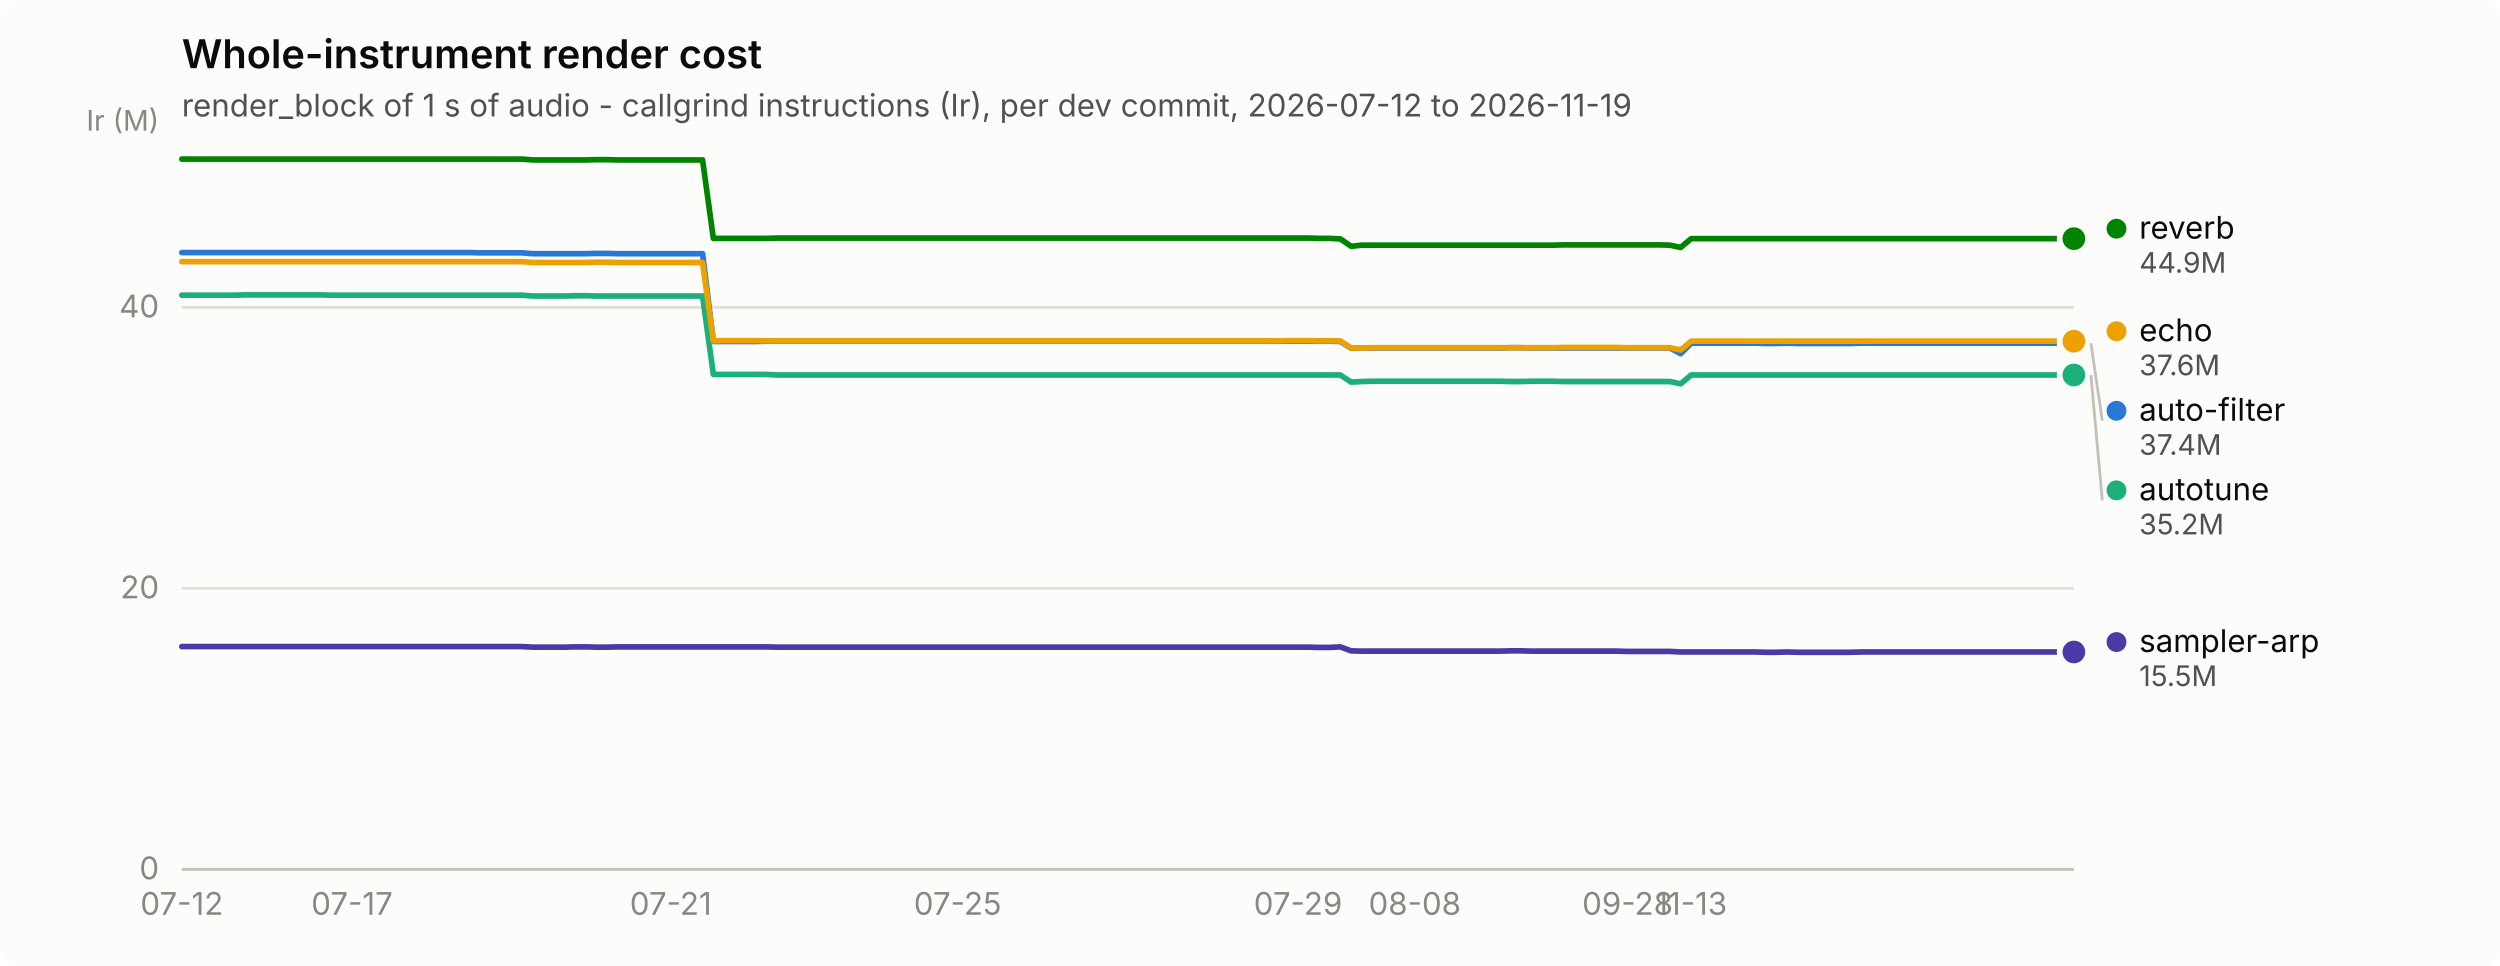
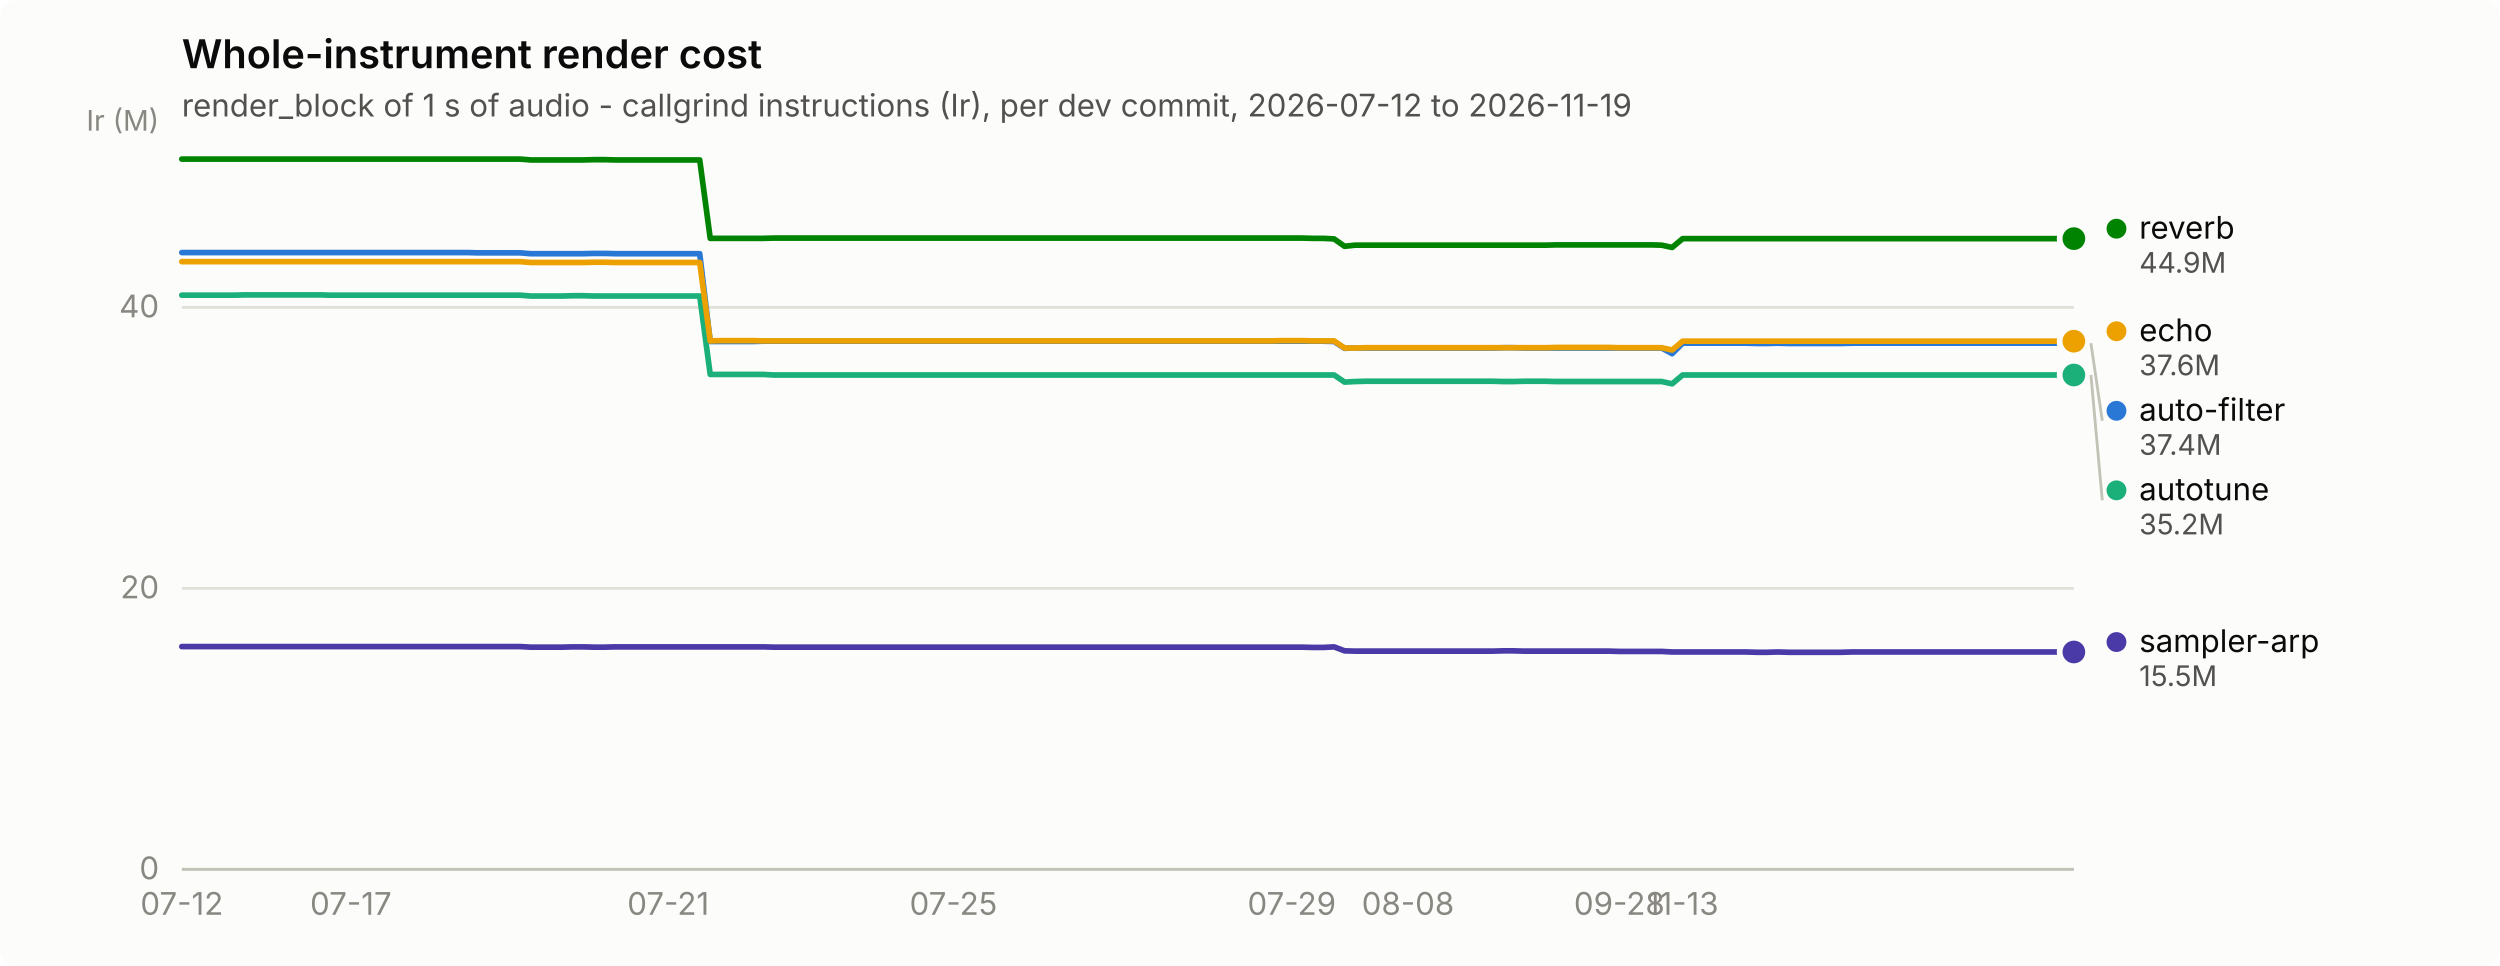
<svg xmlns="http://www.w3.org/2000/svg" width="880" height="340" viewBox="0 0 880 340" role="img" aria-label="Whole-instrument render cost">
  <rect width="880" height="340" rx="6" fill="#fcfcfb" />
  <text x="64" y="24" font-family="system-ui, -apple-system, &quot;Segoe UI&quot;, sans-serif" font-size="14" font-weight="600" fill="#0b0b0b">Whole-instrument render cost</text>
  <text x="64" y="41" font-family="system-ui, -apple-system, &quot;Segoe UI&quot;, sans-serif" font-size="11" fill="#52514e">render_block of 1 s of audio - callgrind instructions (Ir), per dev commit, 2026-07-12 to 2026-11-19</text>
  <line x1="64" y1="306.0" x2="730" y2="306.0" stroke="#e1e0d9" stroke-width="1" />
  <text x="56" y="309.5" text-anchor="end" font-family="system-ui, -apple-system, &quot;Segoe UI&quot;, sans-serif" font-size="11" style="font-variant-numeric: tabular-nums" fill="#898781">0</text>
  <line x1="64" y1="207.1" x2="730" y2="207.1" stroke="#e1e0d9" stroke-width="1" />
  <text x="56" y="210.6" text-anchor="end" font-family="system-ui, -apple-system, &quot;Segoe UI&quot;, sans-serif" font-size="11" style="font-variant-numeric: tabular-nums" fill="#898781">20</text>
  <line x1="64" y1="108.2" x2="730" y2="108.2" stroke="#e1e0d9" stroke-width="1" />
  <text x="56" y="111.7" text-anchor="end" font-family="system-ui, -apple-system, &quot;Segoe UI&quot;, sans-serif" font-size="11" style="font-variant-numeric: tabular-nums" fill="#898781">40</text>
  <text x="56" y="46" text-anchor="end" font-family="system-ui, -apple-system, &quot;Segoe UI&quot;, sans-serif" font-size="10" fill="#898781">Ir (M)</text>
  <line x1="64" y1="306" x2="730" y2="306" stroke="#c3c2b7" stroke-width="1" />
  <text x="64.0" y="322" text-anchor="middle" font-family="system-ui, -apple-system, &quot;Segoe UI&quot;, sans-serif" font-size="11" style="font-variant-numeric: tabular-nums" fill="#898781">07-12</text>
-   <text x="123.9" y="322" text-anchor="middle" font-family="system-ui, -apple-system, &quot;Segoe UI&quot;, sans-serif" font-size="11" style="font-variant-numeric: tabular-nums" fill="#898781">07-17</text>
-   <text x="236.1" y="322" text-anchor="middle" font-family="system-ui, -apple-system, &quot;Segoe UI&quot;, sans-serif" font-size="11" style="font-variant-numeric: tabular-nums" fill="#898781">07-21</text>
-   <text x="337.1" y="322" text-anchor="middle" font-family="system-ui, -apple-system, &quot;Segoe UI&quot;, sans-serif" font-size="11" style="font-variant-numeric: tabular-nums" fill="#898781">07-25</text>
-   <text x="456.9" y="322" text-anchor="middle" font-family="system-ui, -apple-system, &quot;Segoe UI&quot;, sans-serif" font-size="11" style="font-variant-numeric: tabular-nums" fill="#898781">07-29</text>
-   <text x="498.0" y="322" text-anchor="middle" font-family="system-ui, -apple-system, &quot;Segoe UI&quot;, sans-serif" font-size="11" style="font-variant-numeric: tabular-nums" fill="#898781">08-08</text>
-   <text x="572.9" y="322" text-anchor="middle" font-family="system-ui, -apple-system, &quot;Segoe UI&quot;, sans-serif" font-size="11" style="font-variant-numeric: tabular-nums" fill="#898781">09-28</text>
-   <text x="595.3" y="322" text-anchor="middle" font-family="system-ui, -apple-system, &quot;Segoe UI&quot;, sans-serif" font-size="11" style="font-variant-numeric: tabular-nums" fill="#898781">11-13</text>
-   <path d="M64.0,88.9 L67.7,88.9 L71.5,88.9 L75.2,88.9 L79.0,88.9 L82.7,88.9 L86.4,88.9 L90.2,88.9 L93.9,88.9 L97.7,88.9 L101.4,88.9 L105.2,88.9 L108.9,88.9 L112.6,88.9 L116.4,88.9 L120.1,88.9 L123.9,88.9 L127.6,88.9 L131.3,88.9 L135.1,88.9 L138.8,88.9 L142.6,88.9 L146.3,88.9 L150.1,88.9 L153.8,88.9 L157.5,88.9 L161.3,88.9 L165.0,88.9 L168.8,89.0 L172.5,89.0 L176.2,89.0 L180.0,89.0 L183.7,89.0 L187.5,89.3 L191.2,89.3 L195.0,89.3 L198.7,89.3 L202.4,89.3 L206.2,89.3 L209.9,89.2 L213.7,89.2 L217.4,89.3 L221.1,89.3 L224.9,89.3 L228.6,89.3 L232.4,89.3 L236.1,89.3 L239.9,89.3 L243.6,89.3 L247.3,89.3 L251.1,120.2 L254.8,120.2 L258.6,120.2 L262.3,120.2 L266.0,120.2 L269.8,120.1 L273.5,120.1 L277.3,120.1 L281.0,120.1 L284.8,120.1 L288.5,120.1 L292.2,120.1 L296.0,120.1 L299.7,120.1 L303.5,120.1 L307.2,120.1 L310.9,120.1 L314.7,120.1 L318.4,120.1 L322.2,120.1 L325.9,120.1 L329.7,120.1 L333.4,120.1 L337.1,120.1 L340.9,120.1 L344.6,120.1 L348.4,120.1 L352.1,120.1 L355.8,120.1 L359.6,120.1 L363.3,120.1 L367.1,120.1 L370.8,120.1 L374.6,120.1 L378.3,120.1 L382.0,120.1 L385.8,120.1 L389.5,120.1 L393.3,120.1 L397.0,120.1 L400.7,120.1 L404.5,120.1 L408.2,120.1 L412.0,120.1 L415.7,120.1 L419.4,120.1 L423.2,120.1 L426.9,120.1 L430.7,120.1 L434.4,120.1 L438.2,120.1 L441.9,120.1 L445.6,120.1 L449.4,120.1 L453.1,120.1 L456.9,120.1 L460.6,120.1 L464.3,120.1 L468.1,120.1 L471.8,120.2 L475.6,122.6 L479.3,122.5 L483.1,122.5 L486.8,122.5 L490.5,122.5 L494.3,122.5 L498.0,122.5 L501.8,122.5 L505.5,122.5 L509.2,122.5 L513.0,122.5 L516.7,122.5 L520.5,122.5 L524.2,122.5 L528.0,122.5 L531.7,122.4 L535.4,122.4 L539.2,122.5 L542.9,122.5 L546.7,122.5 L550.4,122.5 L554.1,122.5 L557.9,122.5 L561.6,122.5 L565.4,122.5 L569.1,122.5 L572.9,122.5 L576.6,122.5 L580.3,122.5 L584.1,122.5 L587.8,122.5 L591.6,124.5 L595.3,120.8 L599.0,120.8 L602.8,120.8 L606.5,120.8 L610.3,120.8 L614.0,120.8 L617.8,120.8 L621.5,120.9 L625.2,120.9 L629.0,120.8 L632.7,120.9 L636.5,120.9 L640.2,120.9 L643.9,120.9 L647.7,120.9 L651.4,120.9 L655.2,120.8 L658.9,120.8 L662.7,120.8 L666.4,120.8 L670.1,120.8 L673.9,120.8 L677.6,120.8 L681.4,120.8 L685.1,120.8 L688.8,120.8 L692.6,120.8 L696.3,120.8 L700.1,120.8 L703.8,120.8 L707.6,120.8 L711.3,120.8 L715.0,120.8 L718.8,120.8 L722.5,120.8 L726.3,120.8 L730.0,120.8" fill="none" stroke="#2a78d6" stroke-width="2" stroke-linejoin="round" stroke-linecap="round" />
+   <text x="123.5" y="322" text-anchor="middle" font-family="system-ui, -apple-system, &quot;Segoe UI&quot;, sans-serif" font-size="11" style="font-variant-numeric: tabular-nums" fill="#898781">07-17</text>
+   <text x="235.2" y="322" text-anchor="middle" font-family="system-ui, -apple-system, &quot;Segoe UI&quot;, sans-serif" font-size="11" style="font-variant-numeric: tabular-nums" fill="#898781">07-21</text>
+   <text x="335.6" y="322" text-anchor="middle" font-family="system-ui, -apple-system, &quot;Segoe UI&quot;, sans-serif" font-size="11" style="font-variant-numeric: tabular-nums" fill="#898781">07-25</text>
+   <text x="454.7" y="322" text-anchor="middle" font-family="system-ui, -apple-system, &quot;Segoe UI&quot;, sans-serif" font-size="11" style="font-variant-numeric: tabular-nums" fill="#898781">07-29</text>
+   <text x="495.6" y="322" text-anchor="middle" font-family="system-ui, -apple-system, &quot;Segoe UI&quot;, sans-serif" font-size="11" style="font-variant-numeric: tabular-nums" fill="#898781">08-08</text>
+   <text x="570.0" y="322" text-anchor="middle" font-family="system-ui, -apple-system, &quot;Segoe UI&quot;, sans-serif" font-size="11" style="font-variant-numeric: tabular-nums" fill="#898781">09-28</text>
+   <text x="592.3" y="322" text-anchor="middle" font-family="system-ui, -apple-system, &quot;Segoe UI&quot;, sans-serif" font-size="11" style="font-variant-numeric: tabular-nums" fill="#898781">11-13</text>
+   <path d="M64.0,88.9 L67.7,88.9 L71.4,88.9 L75.2,88.9 L78.9,88.9 L82.6,88.9 L86.3,88.9 L90.0,88.9 L93.8,88.9 L97.5,88.9 L101.2,88.9 L104.9,88.9 L108.6,88.9 L112.4,88.9 L116.1,88.9 L119.8,88.9 L123.5,88.9 L127.3,88.9 L131.0,88.9 L134.7,88.9 L138.4,88.9 L142.1,88.9 L145.9,88.9 L149.6,88.9 L153.3,88.9 L157.0,88.9 L160.7,88.9 L164.5,88.9 L168.2,89.0 L171.9,89.0 L175.6,89.0 L179.3,89.0 L183.1,89.0 L186.8,89.3 L190.5,89.3 L194.2,89.3 L197.9,89.3 L201.7,89.3 L205.4,89.3 L209.1,89.2 L212.8,89.2 L216.5,89.3 L220.3,89.3 L224.0,89.3 L227.7,89.3 L231.4,89.3 L235.2,89.3 L238.9,89.3 L242.6,89.3 L246.3,89.3 L250.0,120.2 L253.8,120.2 L257.5,120.2 L261.2,120.2 L264.9,120.2 L268.6,120.1 L272.4,120.1 L276.1,120.1 L279.8,120.1 L283.5,120.1 L287.2,120.1 L291.0,120.1 L294.7,120.1 L298.4,120.1 L302.1,120.1 L305.8,120.1 L309.6,120.1 L313.3,120.1 L317.0,120.1 L320.7,120.1 L324.4,120.1 L328.2,120.1 L331.9,120.1 L335.6,120.1 L339.3,120.1 L343.1,120.1 L346.8,120.1 L350.5,120.1 L354.2,120.1 L357.9,120.1 L361.7,120.1 L365.4,120.1 L369.1,120.1 L372.8,120.1 L376.5,120.1 L380.3,120.1 L384.0,120.1 L387.7,120.1 L391.4,120.1 L395.1,120.1 L398.9,120.1 L402.6,120.1 L406.3,120.1 L410.0,120.1 L413.7,120.1 L417.5,120.1 L421.2,120.1 L424.9,120.1 L428.6,120.1 L432.3,120.1 L436.1,120.1 L439.8,120.1 L443.5,120.1 L447.2,120.1 L450.9,120.1 L454.7,120.1 L458.4,120.1 L462.1,120.1 L465.8,120.1 L469.6,120.2 L473.3,122.6 L477.0,122.5 L480.7,122.5 L484.4,122.5 L488.2,122.5 L491.9,122.5 L495.6,122.5 L499.3,122.5 L503.0,122.5 L506.8,122.5 L510.5,122.5 L514.2,122.5 L517.9,122.5 L521.6,122.5 L525.4,122.5 L529.1,122.4 L532.8,122.4 L536.5,122.5 L540.2,122.5 L544.0,122.5 L547.7,122.5 L551.4,122.5 L555.1,122.5 L558.8,122.5 L562.6,122.5 L566.3,122.5 L570.0,122.5 L573.7,122.5 L577.5,122.5 L581.2,122.5 L584.9,122.5 L588.6,124.5 L592.3,120.8 L596.1,120.8 L599.8,120.8 L603.5,120.8 L607.2,120.8 L610.9,120.8 L614.7,120.8 L618.4,120.9 L622.1,120.9 L625.8,120.8 L629.5,120.9 L633.3,120.9 L637.0,120.9 L640.7,120.9 L644.4,120.9 L648.1,120.9 L651.9,120.8 L655.6,120.8 L659.3,120.8 L663.0,120.8 L666.7,120.8 L670.5,120.8 L674.2,120.8 L677.9,120.8 L681.6,120.8 L685.4,120.8 L689.1,120.8 L692.8,120.8 L696.5,120.8 L700.2,120.8 L704.0,120.8 L707.7,120.8 L711.4,120.8 L715.1,120.8 L718.8,120.8 L722.6,120.8 L726.3,120.8 L730.0,120.8" fill="none" stroke="#2a78d6" stroke-width="2" stroke-linejoin="round" stroke-linecap="round" />
  <circle cx="730.0" cy="120.8" r="6" fill="#fcfcfb" />
  <circle cx="730.0" cy="120.8" r="4" fill="#2a78d6" />
-   <path d="M64.0,103.9 L67.7,103.9 L71.5,103.9 L75.2,103.9 L79.0,103.9 L82.7,103.9 L86.4,103.8 L90.2,103.8 L93.9,103.8 L97.7,103.8 L101.4,103.8 L105.2,103.8 L108.9,103.8 L112.6,103.8 L116.4,103.9 L120.1,103.9 L123.9,103.9 L127.6,103.9 L131.3,103.9 L135.1,103.9 L138.8,103.9 L142.6,103.9 L146.3,103.9 L150.1,103.9 L153.8,103.9 L157.5,103.9 L161.3,103.9 L165.0,103.9 L168.8,103.9 L172.5,103.9 L176.2,103.9 L180.0,103.9 L183.7,103.9 L187.5,104.2 L191.2,104.2 L195.0,104.2 L198.7,104.2 L202.4,104.1 L206.2,104.1 L209.9,104.2 L213.7,104.2 L217.4,104.2 L221.1,104.2 L224.9,104.2 L228.6,104.2 L232.4,104.2 L236.1,104.2 L239.9,104.2 L243.6,104.2 L247.3,104.2 L251.1,131.8 L254.8,131.8 L258.6,131.8 L262.3,131.8 L266.0,131.8 L269.8,131.8 L273.5,132.0 L277.3,132.0 L281.0,132.0 L284.8,132.0 L288.5,132.0 L292.2,132.0 L296.0,132.0 L299.7,132.0 L303.5,132.0 L307.2,132.0 L310.9,132.0 L314.7,132.0 L318.4,132.0 L322.2,132.0 L325.9,132.0 L329.7,132.0 L333.4,132.0 L337.1,132.0 L340.9,132.0 L344.6,132.0 L348.4,132.0 L352.1,132.0 L355.8,132.0 L359.6,132.0 L363.3,132.0 L367.1,132.0 L370.8,132.0 L374.6,132.0 L378.3,132.0 L382.0,132.0 L385.8,132.0 L389.5,132.0 L393.3,132.0 L397.0,132.0 L400.7,132.0 L404.5,132.0 L408.2,132.0 L412.0,132.0 L415.7,132.0 L419.4,132.0 L423.2,132.0 L426.9,132.0 L430.7,132.0 L434.4,132.0 L438.2,132.0 L441.9,132.0 L445.6,132.0 L449.4,132.0 L453.1,132.0 L456.9,132.0 L460.6,132.0 L464.3,132.0 L468.1,132.0 L471.8,132.0 L475.6,134.5 L479.3,134.3 L483.1,134.2 L486.8,134.2 L490.5,134.2 L494.3,134.2 L498.0,134.2 L501.8,134.2 L505.5,134.2 L509.2,134.2 L513.0,134.2 L516.7,134.2 L520.5,134.2 L524.2,134.2 L528.0,134.2 L531.7,134.3 L535.4,134.3 L539.2,134.2 L542.9,134.2 L546.7,134.2 L550.4,134.3 L554.1,134.3 L557.9,134.3 L561.6,134.3 L565.4,134.3 L569.1,134.3 L572.9,134.3 L576.6,134.3 L580.3,134.3 L584.1,134.3 L587.8,134.3 L591.6,135.1 L595.3,132.0 L599.0,132.0 L602.8,132.0 L606.5,132.0 L610.3,132.0 L614.0,132.0 L617.8,132.0 L621.5,132.0 L625.2,132.0 L629.0,132.0 L632.7,132.0 L636.5,132.0 L640.2,132.0 L643.9,132.0 L647.7,132.0 L651.4,132.0 L655.2,132.0 L658.9,132.0 L662.7,132.0 L666.4,132.0 L670.1,132.0 L673.9,132.0 L677.6,132.0 L681.4,132.0 L685.1,132.0 L688.8,132.0 L692.6,132.0 L696.3,132.0 L700.1,132.0 L703.8,132.0 L707.6,132.0 L711.3,132.0 L715.0,132.0 L718.8,132.0 L722.5,132.0 L726.3,132.0 L730.0,132.0" fill="none" stroke="#1baf7a" stroke-width="2" stroke-linejoin="round" stroke-linecap="round" />
+   <path d="M64.0,103.9 L67.7,103.9 L71.4,103.9 L75.2,103.9 L78.9,103.9 L82.6,103.9 L86.3,103.8 L90.0,103.8 L93.8,103.8 L97.5,103.8 L101.2,103.8 L104.9,103.8 L108.6,103.8 L112.4,103.8 L116.1,103.9 L119.8,103.9 L123.5,103.9 L127.3,103.9 L131.0,103.9 L134.7,103.9 L138.4,103.9 L142.1,103.9 L145.9,103.9 L149.6,103.9 L153.3,103.9 L157.0,103.9 L160.7,103.9 L164.5,103.9 L168.2,103.9 L171.9,103.9 L175.6,103.9 L179.3,103.9 L183.1,103.9 L186.8,104.2 L190.5,104.2 L194.2,104.2 L197.9,104.2 L201.7,104.1 L205.4,104.1 L209.1,104.2 L212.8,104.2 L216.5,104.2 L220.3,104.2 L224.0,104.2 L227.7,104.2 L231.4,104.2 L235.2,104.2 L238.9,104.2 L242.6,104.2 L246.3,104.2 L250.0,131.8 L253.8,131.8 L257.5,131.8 L261.2,131.8 L264.9,131.8 L268.6,131.8 L272.4,132.0 L276.1,132.0 L279.8,132.0 L283.5,132.0 L287.2,132.0 L291.0,132.0 L294.7,132.0 L298.4,132.0 L302.1,132.0 L305.8,132.0 L309.6,132.0 L313.3,132.0 L317.0,132.0 L320.7,132.0 L324.4,132.0 L328.2,132.0 L331.9,132.0 L335.6,132.0 L339.3,132.0 L343.1,132.0 L346.8,132.0 L350.5,132.0 L354.2,132.0 L357.9,132.0 L361.7,132.0 L365.4,132.0 L369.1,132.0 L372.8,132.0 L376.5,132.0 L380.3,132.0 L384.0,132.0 L387.7,132.0 L391.4,132.0 L395.1,132.0 L398.9,132.0 L402.6,132.0 L406.3,132.0 L410.0,132.0 L413.7,132.0 L417.5,132.0 L421.2,132.0 L424.9,132.0 L428.6,132.0 L432.3,132.0 L436.1,132.0 L439.8,132.0 L443.5,132.0 L447.2,132.0 L450.9,132.0 L454.7,132.0 L458.4,132.0 L462.1,132.0 L465.8,132.0 L469.6,132.0 L473.3,134.5 L477.0,134.3 L480.7,134.2 L484.4,134.2 L488.2,134.2 L491.9,134.2 L495.6,134.2 L499.3,134.2 L503.0,134.2 L506.8,134.2 L510.5,134.2 L514.2,134.2 L517.9,134.2 L521.6,134.2 L525.4,134.2 L529.1,134.3 L532.8,134.3 L536.5,134.2 L540.2,134.2 L544.0,134.2 L547.7,134.3 L551.4,134.3 L555.1,134.3 L558.8,134.3 L562.6,134.3 L566.3,134.3 L570.0,134.3 L573.7,134.3 L577.5,134.3 L581.2,134.3 L584.9,134.3 L588.6,135.1 L592.3,132.0 L596.1,132.0 L599.8,132.0 L603.5,132.0 L607.2,132.0 L610.9,132.0 L614.7,132.0 L618.4,132.0 L622.1,132.0 L625.8,132.0 L629.5,132.0 L633.3,132.0 L637.0,132.0 L640.7,132.0 L644.4,132.0 L648.1,132.0 L651.9,132.0 L655.6,132.0 L659.3,132.0 L663.0,132.0 L666.7,132.0 L670.5,132.0 L674.2,132.0 L677.9,132.0 L681.6,132.0 L685.4,132.0 L689.1,132.0 L692.8,132.0 L696.5,132.0 L700.2,132.0 L704.0,132.0 L707.7,132.0 L711.4,132.0 L715.1,132.0 L718.8,132.0 L722.6,132.0 L726.3,132.0 L730.0,132.0" fill="none" stroke="#1baf7a" stroke-width="2" stroke-linejoin="round" stroke-linecap="round" />
  <circle cx="730.0" cy="132.0" r="6" fill="#fcfcfb" />
  <circle cx="730.0" cy="132.0" r="4" fill="#1baf7a" />
-   <path d="M64.0,92.1 L67.7,92.1 L71.5,92.1 L75.2,92.1 L79.0,92.1 L82.7,92.1 L86.4,92.1 L90.2,92.1 L93.9,92.1 L97.7,92.1 L101.4,92.1 L105.2,92.1 L108.9,92.1 L112.6,92.1 L116.4,92.1 L120.1,92.1 L123.9,92.1 L127.6,92.1 L131.3,92.1 L135.1,92.1 L138.8,92.1 L142.6,92.1 L146.3,92.1 L150.1,92.1 L153.8,92.1 L157.5,92.1 L161.3,92.1 L165.0,92.1 L168.8,92.1 L172.5,92.1 L176.2,92.1 L180.0,92.1 L183.7,92.1 L187.5,92.4 L191.2,92.4 L195.0,92.4 L198.7,92.4 L202.4,92.4 L206.2,92.4 L209.9,92.3 L213.7,92.3 L217.4,92.4 L221.1,92.4 L224.9,92.4 L228.6,92.4 L232.4,92.4 L236.1,92.4 L239.9,92.4 L243.6,92.4 L247.3,92.4 L251.1,120.0 L254.8,119.9 L258.6,119.9 L262.3,119.9 L266.0,119.9 L269.8,120.0 L273.5,120.0 L277.3,120.0 L281.0,120.0 L284.8,120.0 L288.5,120.0 L292.2,120.0 L296.0,120.0 L299.7,120.0 L303.5,120.0 L307.2,120.0 L310.9,120.0 L314.7,120.0 L318.4,120.0 L322.2,120.0 L325.9,120.0 L329.7,120.0 L333.4,120.0 L337.1,120.0 L340.9,120.0 L344.6,120.0 L348.4,120.0 L352.1,120.0 L355.8,120.0 L359.6,120.0 L363.3,120.0 L367.1,120.0 L370.8,120.0 L374.6,120.0 L378.3,120.0 L382.0,120.0 L385.8,120.0 L389.5,120.0 L393.3,120.0 L397.0,120.0 L400.7,120.0 L404.5,120.0 L408.2,120.0 L412.0,120.0 L415.7,120.0 L419.4,120.0 L423.2,120.0 L426.9,120.0 L430.7,120.0 L434.4,120.0 L438.2,120.0 L441.9,120.0 L445.6,120.0 L449.4,120.0 L453.1,119.9 L456.9,119.9 L460.6,119.9 L464.3,120.0 L468.1,120.0 L471.8,120.0 L475.6,122.5 L479.3,122.5 L483.1,122.4 L486.8,122.4 L490.5,122.4 L494.3,122.4 L498.0,122.4 L501.8,122.4 L505.5,122.4 L509.2,122.4 L513.0,122.4 L516.7,122.4 L520.5,122.4 L524.2,122.4 L528.0,122.4 L531.7,122.4 L535.4,122.4 L539.2,122.4 L542.9,122.4 L546.7,122.4 L550.4,122.3 L554.1,122.3 L557.9,122.3 L561.6,122.3 L565.4,122.3 L569.1,122.3 L572.9,122.4 L576.6,122.4 L580.3,122.4 L584.1,122.4 L587.8,122.4 L591.6,123.2 L595.3,120.1 L599.0,120.1 L602.8,120.1 L606.5,120.1 L610.3,120.1 L614.0,120.1 L617.8,120.1 L621.5,120.1 L625.2,120.1 L629.0,120.1 L632.7,120.1 L636.5,120.1 L640.2,120.1 L643.9,120.1 L647.7,120.1 L651.4,120.1 L655.2,120.1 L658.9,120.1 L662.7,120.1 L666.4,120.1 L670.1,120.1 L673.9,120.1 L677.6,120.1 L681.4,120.1 L685.1,120.1 L688.8,120.1 L692.6,120.1 L696.3,120.1 L700.1,120.1 L703.8,120.1 L707.6,120.1 L711.3,120.1 L715.0,120.1 L718.8,120.1 L722.5,120.1 L726.3,120.1 L730.0,120.1" fill="none" stroke="#eda100" stroke-width="2" stroke-linejoin="round" stroke-linecap="round" />
+   <path d="M64.0,92.1 L67.7,92.1 L71.4,92.1 L75.2,92.1 L78.9,92.1 L82.6,92.1 L86.3,92.1 L90.0,92.1 L93.8,92.1 L97.5,92.1 L101.2,92.1 L104.9,92.1 L108.6,92.1 L112.4,92.1 L116.1,92.1 L119.8,92.1 L123.5,92.1 L127.3,92.1 L131.0,92.1 L134.7,92.1 L138.4,92.1 L142.1,92.1 L145.9,92.1 L149.6,92.1 L153.3,92.1 L157.0,92.1 L160.7,92.1 L164.5,92.1 L168.2,92.1 L171.9,92.1 L175.6,92.1 L179.3,92.1 L183.1,92.1 L186.8,92.4 L190.5,92.4 L194.2,92.4 L197.9,92.4 L201.7,92.4 L205.4,92.4 L209.1,92.3 L212.8,92.3 L216.5,92.4 L220.3,92.4 L224.0,92.4 L227.7,92.4 L231.4,92.4 L235.2,92.4 L238.9,92.4 L242.6,92.4 L246.3,92.4 L250.0,120.0 L253.8,119.9 L257.5,119.9 L261.2,119.9 L264.9,119.9 L268.6,120.0 L272.4,120.0 L276.1,120.0 L279.8,120.0 L283.5,120.0 L287.2,120.0 L291.0,120.0 L294.7,120.0 L298.4,120.0 L302.1,120.0 L305.8,120.0 L309.6,120.0 L313.3,120.0 L317.0,120.0 L320.7,120.0 L324.4,120.0 L328.2,120.0 L331.9,120.0 L335.6,120.0 L339.3,120.0 L343.1,120.0 L346.8,120.0 L350.5,120.0 L354.2,120.0 L357.9,120.0 L361.7,120.0 L365.4,120.0 L369.1,120.0 L372.8,120.0 L376.5,120.0 L380.3,120.0 L384.0,120.0 L387.7,120.0 L391.4,120.0 L395.1,120.0 L398.9,120.0 L402.6,120.0 L406.3,120.0 L410.0,120.0 L413.7,120.0 L417.5,120.0 L421.2,120.0 L424.9,120.0 L428.6,120.0 L432.3,120.0 L436.1,120.0 L439.8,120.0 L443.5,120.0 L447.2,120.0 L450.9,119.9 L454.7,119.9 L458.4,119.9 L462.1,120.0 L465.8,120.0 L469.6,120.0 L473.3,122.5 L477.0,122.5 L480.7,122.4 L484.4,122.4 L488.2,122.4 L491.9,122.4 L495.6,122.4 L499.3,122.4 L503.0,122.4 L506.8,122.4 L510.5,122.4 L514.2,122.4 L517.9,122.4 L521.6,122.4 L525.4,122.4 L529.1,122.4 L532.8,122.4 L536.5,122.4 L540.2,122.4 L544.0,122.4 L547.7,122.3 L551.4,122.3 L555.1,122.3 L558.8,122.3 L562.6,122.3 L566.3,122.3 L570.0,122.4 L573.7,122.4 L577.5,122.4 L581.2,122.4 L584.9,122.4 L588.6,123.2 L592.3,120.1 L596.1,120.1 L599.8,120.1 L603.5,120.1 L607.2,120.1 L610.9,120.1 L614.7,120.1 L618.4,120.1 L622.1,120.1 L625.8,120.1 L629.5,120.1 L633.3,120.1 L637.0,120.1 L640.7,120.1 L644.4,120.1 L648.1,120.1 L651.9,120.1 L655.6,120.1 L659.3,120.1 L663.0,120.1 L666.7,120.1 L670.5,120.1 L674.2,120.1 L677.9,120.1 L681.6,120.1 L685.4,120.1 L689.1,120.1 L692.8,120.1 L696.5,120.1 L700.2,120.1 L704.0,120.1 L707.7,120.1 L711.4,120.1 L715.1,120.1 L718.8,120.1 L722.6,120.1 L726.3,120.1 L730.0,120.1" fill="none" stroke="#eda100" stroke-width="2" stroke-linejoin="round" stroke-linecap="round" />
  <circle cx="730.0" cy="120.1" r="6" fill="#fcfcfb" />
  <circle cx="730.0" cy="120.1" r="4" fill="#eda100" />
-   <path d="M64.0,56.0 L67.7,56.0 L71.5,56.0 L75.2,56.0 L79.0,56.0 L82.7,56.0 L86.4,56.0 L90.2,56.0 L93.9,56.0 L97.7,56.0 L101.4,56.0 L105.2,56.0 L108.9,56.0 L112.6,56.0 L116.4,56.0 L120.1,56.0 L123.9,56.0 L127.6,56.0 L131.3,56.0 L135.1,56.0 L138.8,56.0 L142.6,56.0 L146.3,56.0 L150.1,56.0 L153.8,56.0 L157.5,56.0 L161.3,56.0 L165.0,56.0 L168.8,56.0 L172.5,56.0 L176.2,56.0 L180.0,56.0 L183.7,56.0 L187.5,56.3 L191.2,56.3 L195.0,56.3 L198.7,56.3 L202.4,56.3 L206.2,56.3 L209.9,56.2 L213.7,56.2 L217.4,56.3 L221.1,56.3 L224.9,56.3 L228.6,56.3 L232.4,56.3 L236.1,56.3 L239.9,56.3 L243.6,56.3 L247.3,56.3 L251.1,83.9 L254.8,83.9 L258.6,83.9 L262.3,83.9 L266.0,83.9 L269.8,83.9 L273.5,83.8 L277.3,83.8 L281.0,83.8 L284.8,83.8 L288.5,83.8 L292.2,83.8 L296.0,83.8 L299.7,83.8 L303.5,83.8 L307.2,83.8 L310.9,83.8 L314.7,83.8 L318.4,83.8 L322.2,83.8 L325.9,83.8 L329.7,83.8 L333.4,83.8 L337.1,83.8 L340.9,83.8 L344.6,83.8 L348.4,83.8 L352.1,83.8 L355.8,83.8 L359.6,83.8 L363.3,83.8 L367.1,83.8 L370.8,83.8 L374.6,83.8 L378.3,83.8 L382.0,83.8 L385.8,83.8 L389.5,83.8 L393.3,83.8 L397.0,83.8 L400.7,83.8 L404.5,83.8 L408.2,83.8 L412.0,83.8 L415.7,83.8 L419.4,83.8 L423.2,83.8 L426.9,83.8 L430.7,83.8 L434.4,83.8 L438.2,83.8 L441.9,83.8 L445.6,83.8 L449.4,83.8 L453.1,83.8 L456.9,83.8 L460.6,83.8 L464.3,83.9 L468.1,83.9 L471.8,84.1 L475.6,86.7 L479.3,86.3 L483.1,86.3 L486.8,86.3 L490.5,86.3 L494.3,86.3 L498.0,86.3 L501.8,86.3 L505.5,86.3 L509.2,86.3 L513.0,86.3 L516.7,86.3 L520.5,86.3 L524.2,86.3 L528.0,86.3 L531.7,86.3 L535.4,86.3 L539.2,86.3 L542.9,86.3 L546.7,86.3 L550.4,86.2 L554.1,86.2 L557.9,86.2 L561.6,86.2 L565.4,86.2 L569.1,86.2 L572.9,86.2 L576.6,86.2 L580.3,86.2 L584.1,86.2 L587.8,86.3 L591.6,87.1 L595.3,84.0 L599.0,84.0 L602.8,84.0 L606.5,84.0 L610.3,84.0 L614.0,84.0 L617.8,84.0 L621.5,84.0 L625.2,84.0 L629.0,84.0 L632.7,84.0 L636.5,84.0 L640.2,84.0 L643.9,84.0 L647.7,84.0 L651.4,84.0 L655.2,84.0 L658.9,84.0 L662.7,84.0 L666.4,84.0 L670.1,84.0 L673.9,84.0 L677.6,84.0 L681.4,84.0 L685.1,84.0 L688.8,84.0 L692.6,84.0 L696.3,84.0 L700.1,84.0 L703.8,84.0 L707.6,84.0 L711.3,84.0 L715.0,84.0 L718.8,84.0 L722.5,84.0 L726.3,84.0 L730.0,84.0" fill="none" stroke="#008300" stroke-width="2" stroke-linejoin="round" stroke-linecap="round" />
+   <path d="M64.0,56.0 L67.7,56.0 L71.4,56.0 L75.2,56.0 L78.9,56.0 L82.6,56.0 L86.3,56.0 L90.0,56.0 L93.8,56.0 L97.5,56.0 L101.2,56.0 L104.9,56.0 L108.6,56.0 L112.4,56.0 L116.1,56.0 L119.8,56.0 L123.5,56.0 L127.3,56.0 L131.0,56.0 L134.7,56.0 L138.4,56.0 L142.1,56.0 L145.9,56.0 L149.6,56.0 L153.3,56.0 L157.0,56.0 L160.7,56.0 L164.5,56.0 L168.2,56.0 L171.9,56.0 L175.6,56.0 L179.3,56.0 L183.1,56.0 L186.8,56.3 L190.5,56.3 L194.2,56.3 L197.9,56.3 L201.7,56.3 L205.4,56.3 L209.1,56.2 L212.8,56.2 L216.5,56.3 L220.3,56.3 L224.0,56.3 L227.7,56.3 L231.4,56.3 L235.2,56.3 L238.9,56.3 L242.6,56.3 L246.3,56.3 L250.0,83.9 L253.8,83.9 L257.5,83.9 L261.2,83.9 L264.9,83.9 L268.6,83.9 L272.4,83.8 L276.1,83.8 L279.8,83.8 L283.5,83.8 L287.2,83.8 L291.0,83.8 L294.7,83.8 L298.4,83.8 L302.1,83.8 L305.8,83.8 L309.6,83.8 L313.3,83.8 L317.0,83.8 L320.7,83.8 L324.4,83.8 L328.2,83.8 L331.9,83.8 L335.6,83.8 L339.3,83.8 L343.1,83.8 L346.8,83.8 L350.5,83.8 L354.2,83.8 L357.9,83.8 L361.7,83.8 L365.4,83.8 L369.1,83.8 L372.8,83.8 L376.5,83.8 L380.3,83.8 L384.0,83.8 L387.7,83.8 L391.4,83.8 L395.1,83.8 L398.9,83.8 L402.6,83.8 L406.3,83.8 L410.0,83.8 L413.7,83.8 L417.5,83.8 L421.2,83.8 L424.9,83.8 L428.6,83.8 L432.3,83.8 L436.1,83.8 L439.8,83.8 L443.5,83.8 L447.2,83.8 L450.9,83.8 L454.7,83.8 L458.4,83.8 L462.1,83.9 L465.8,83.9 L469.6,84.1 L473.3,86.7 L477.0,86.3 L480.7,86.3 L484.4,86.3 L488.2,86.3 L491.9,86.3 L495.6,86.3 L499.3,86.3 L503.0,86.3 L506.8,86.3 L510.5,86.3 L514.2,86.3 L517.9,86.3 L521.6,86.3 L525.4,86.3 L529.1,86.3 L532.8,86.3 L536.5,86.3 L540.2,86.3 L544.0,86.3 L547.7,86.2 L551.4,86.2 L555.1,86.2 L558.8,86.2 L562.6,86.2 L566.3,86.2 L570.0,86.2 L573.7,86.2 L577.5,86.2 L581.2,86.2 L584.9,86.3 L588.6,87.1 L592.3,84.0 L596.1,84.0 L599.8,84.0 L603.5,84.0 L607.2,84.0 L610.9,84.0 L614.7,84.0 L618.4,84.0 L622.1,84.0 L625.8,84.0 L629.5,84.0 L633.3,84.0 L637.0,84.0 L640.7,84.0 L644.4,84.0 L648.1,84.0 L651.9,84.0 L655.6,84.0 L659.3,84.0 L663.0,84.0 L666.7,84.0 L670.5,84.0 L674.2,84.0 L677.9,84.0 L681.6,84.0 L685.4,84.0 L689.1,84.0 L692.8,84.0 L696.5,84.0 L700.2,84.0 L704.0,84.0 L707.7,84.0 L711.4,84.0 L715.1,84.0 L718.8,84.0 L722.6,84.0 L726.3,84.0 L730.0,84.0" fill="none" stroke="#008300" stroke-width="2" stroke-linejoin="round" stroke-linecap="round" />
  <circle cx="730.0" cy="84.0" r="6" fill="#fcfcfb" />
  <circle cx="730.0" cy="84.0" r="4" fill="#008300" />
-   <path d="M64.0,227.6 L67.7,227.6 L71.5,227.6 L75.2,227.6 L79.0,227.6 L82.7,227.6 L86.4,227.6 L90.2,227.6 L93.9,227.6 L97.7,227.6 L101.4,227.6 L105.2,227.6 L108.9,227.6 L112.6,227.6 L116.4,227.6 L120.1,227.6 L123.9,227.6 L127.6,227.6 L131.3,227.6 L135.1,227.6 L138.8,227.6 L142.6,227.6 L146.3,227.6 L150.1,227.6 L153.8,227.6 L157.5,227.6 L161.3,227.6 L165.0,227.6 L168.8,227.6 L172.5,227.6 L176.2,227.6 L180.0,227.6 L183.7,227.6 L187.5,227.8 L191.2,227.8 L195.0,227.8 L198.7,227.8 L202.4,227.7 L206.2,227.7 L209.9,227.8 L213.7,227.8 L217.4,227.7 L221.1,227.7 L224.9,227.7 L228.6,227.7 L232.4,227.7 L236.1,227.7 L239.9,227.7 L243.6,227.7 L247.3,227.7 L251.1,227.7 L254.8,227.7 L258.6,227.7 L262.3,227.7 L266.0,227.7 L269.8,227.7 L273.5,227.8 L277.3,227.8 L281.0,227.8 L284.8,227.8 L288.5,227.8 L292.2,227.8 L296.0,227.8 L299.7,227.8 L303.5,227.8 L307.2,227.8 L310.9,227.8 L314.7,227.8 L318.4,227.8 L322.2,227.8 L325.9,227.8 L329.7,227.8 L333.4,227.8 L337.1,227.8 L340.9,227.8 L344.6,227.8 L348.4,227.8 L352.1,227.8 L355.8,227.8 L359.6,227.8 L363.3,227.8 L367.1,227.8 L370.8,227.8 L374.6,227.8 L378.3,227.8 L382.0,227.8 L385.8,227.8 L389.5,227.8 L393.3,227.8 L397.0,227.8 L400.7,227.8 L404.5,227.8 L408.2,227.8 L412.0,227.8 L415.7,227.8 L419.4,227.8 L423.2,227.8 L426.9,227.8 L430.7,227.8 L434.4,227.8 L438.2,227.8 L441.9,227.8 L445.6,227.8 L449.4,227.8 L453.1,227.8 L456.9,227.8 L460.6,227.8 L464.3,227.9 L468.1,227.9 L471.8,227.7 L475.6,229.1 L479.3,229.2 L483.1,229.2 L486.8,229.2 L490.5,229.2 L494.3,229.2 L498.0,229.2 L501.8,229.2 L505.5,229.2 L509.2,229.2 L513.0,229.2 L516.7,229.2 L520.5,229.2 L524.2,229.2 L528.0,229.2 L531.7,229.1 L535.4,229.1 L539.2,229.2 L542.9,229.2 L546.7,229.2 L550.4,229.2 L554.1,229.2 L557.9,229.2 L561.6,229.2 L565.4,229.2 L569.1,229.2 L572.9,229.3 L576.6,229.3 L580.3,229.3 L584.1,229.3 L587.8,229.3 L591.6,229.5 L595.3,229.5 L599.0,229.5 L602.8,229.5 L606.5,229.5 L610.3,229.5 L614.0,229.5 L617.8,229.5 L621.5,229.6 L625.2,229.6 L629.0,229.5 L632.7,229.6 L636.5,229.6 L640.2,229.6 L643.9,229.6 L647.7,229.6 L651.4,229.6 L655.2,229.5 L658.9,229.5 L662.7,229.5 L666.4,229.5 L670.1,229.5 L673.9,229.5 L677.6,229.5 L681.4,229.5 L685.1,229.5 L688.8,229.5 L692.6,229.5 L696.3,229.5 L700.1,229.5 L703.8,229.5 L707.6,229.5 L711.3,229.5 L715.0,229.5 L718.8,229.5 L722.5,229.5 L726.3,229.5 L730.0,229.5" fill="none" stroke="#4a3aa7" stroke-width="2" stroke-linejoin="round" stroke-linecap="round" />
+   <path d="M64.0,227.6 L67.7,227.6 L71.4,227.6 L75.2,227.6 L78.9,227.6 L82.6,227.6 L86.3,227.6 L90.0,227.6 L93.8,227.6 L97.5,227.6 L101.2,227.6 L104.9,227.6 L108.6,227.6 L112.4,227.6 L116.1,227.6 L119.8,227.6 L123.5,227.6 L127.3,227.6 L131.0,227.6 L134.7,227.6 L138.4,227.6 L142.1,227.6 L145.9,227.6 L149.6,227.6 L153.3,227.6 L157.0,227.6 L160.7,227.6 L164.5,227.6 L168.2,227.6 L171.9,227.6 L175.6,227.6 L179.3,227.6 L183.1,227.6 L186.8,227.8 L190.5,227.8 L194.2,227.8 L197.9,227.8 L201.7,227.7 L205.4,227.7 L209.1,227.8 L212.8,227.8 L216.5,227.7 L220.3,227.7 L224.0,227.7 L227.7,227.7 L231.4,227.7 L235.2,227.7 L238.9,227.7 L242.6,227.7 L246.3,227.7 L250.0,227.7 L253.8,227.7 L257.5,227.7 L261.2,227.7 L264.9,227.7 L268.6,227.7 L272.4,227.8 L276.1,227.8 L279.8,227.8 L283.5,227.8 L287.2,227.8 L291.0,227.8 L294.7,227.8 L298.4,227.8 L302.1,227.8 L305.8,227.8 L309.6,227.8 L313.3,227.8 L317.0,227.8 L320.7,227.8 L324.4,227.8 L328.2,227.8 L331.9,227.8 L335.6,227.8 L339.3,227.8 L343.1,227.8 L346.8,227.8 L350.5,227.8 L354.2,227.8 L357.9,227.8 L361.7,227.8 L365.4,227.8 L369.1,227.8 L372.8,227.8 L376.5,227.8 L380.3,227.8 L384.0,227.8 L387.7,227.8 L391.4,227.8 L395.1,227.8 L398.9,227.8 L402.6,227.8 L406.3,227.8 L410.0,227.8 L413.7,227.8 L417.5,227.8 L421.2,227.8 L424.9,227.8 L428.6,227.8 L432.3,227.8 L436.1,227.8 L439.8,227.8 L443.5,227.8 L447.2,227.8 L450.9,227.8 L454.7,227.8 L458.4,227.8 L462.1,227.9 L465.8,227.9 L469.6,227.7 L473.3,229.1 L477.0,229.2 L480.7,229.2 L484.4,229.2 L488.2,229.2 L491.9,229.2 L495.6,229.2 L499.3,229.2 L503.0,229.2 L506.8,229.2 L510.5,229.2 L514.2,229.2 L517.9,229.2 L521.6,229.2 L525.4,229.2 L529.1,229.1 L532.8,229.1 L536.5,229.2 L540.2,229.2 L544.0,229.2 L547.7,229.2 L551.4,229.2 L555.1,229.2 L558.8,229.2 L562.6,229.2 L566.3,229.2 L570.0,229.3 L573.7,229.3 L577.5,229.3 L581.2,229.3 L584.9,229.3 L588.6,229.5 L592.3,229.5 L596.1,229.5 L599.8,229.5 L603.5,229.5 L607.2,229.5 L610.9,229.5 L614.7,229.5 L618.4,229.6 L622.1,229.6 L625.8,229.5 L629.5,229.6 L633.3,229.6 L637.0,229.6 L640.7,229.6 L644.4,229.6 L648.1,229.6 L651.9,229.5 L655.6,229.5 L659.3,229.5 L663.0,229.5 L666.7,229.5 L670.5,229.5 L674.2,229.5 L677.9,229.5 L681.6,229.5 L685.4,229.5 L689.1,229.5 L692.8,229.5 L696.5,229.5 L700.2,229.5 L704.0,229.5 L707.7,229.5 L711.4,229.5 L715.1,229.5 L718.8,229.5 L722.6,229.5 L726.3,229.5 L730.0,229.5" fill="none" stroke="#4a3aa7" stroke-width="2" stroke-linejoin="round" stroke-linecap="round" />
  <circle cx="730.0" cy="229.5" r="6" fill="#fcfcfb" />
  <circle cx="730.0" cy="229.5" r="4" fill="#4a3aa7" />
  <circle cx="745.0" cy="80.5" r="3.5" fill="#008300" />
  <text x="753.0" y="84.0" font-family="system-ui, -apple-system, &quot;Segoe UI&quot;, sans-serif" font-size="11" fill="#0b0b0b">reverb</text>
  <text x="753.0" y="96.0" font-family="system-ui, -apple-system, &quot;Segoe UI&quot;, sans-serif" font-size="10" style="font-variant-numeric: tabular-nums" fill="#52514e">44.9M</text>
  <circle cx="745.0" cy="116.6" r="3.5" fill="#eda100" />
  <text x="753.0" y="120.1" font-family="system-ui, -apple-system, &quot;Segoe UI&quot;, sans-serif" font-size="11" fill="#0b0b0b">echo</text>
  <text x="753.0" y="132.1" font-family="system-ui, -apple-system, &quot;Segoe UI&quot;, sans-serif" font-size="10" style="font-variant-numeric: tabular-nums" fill="#52514e">37.6M</text>
  <line x1="736.0" y1="120.8" x2="740.0" y2="148.1" stroke="#c3c2b7" stroke-width="1" />
  <circle cx="745.0" cy="144.6" r="3.5" fill="#2a78d6" />
  <text x="753.0" y="148.1" font-family="system-ui, -apple-system, &quot;Segoe UI&quot;, sans-serif" font-size="11" fill="#0b0b0b">auto-filter</text>
  <text x="753.0" y="160.1" font-family="system-ui, -apple-system, &quot;Segoe UI&quot;, sans-serif" font-size="10" style="font-variant-numeric: tabular-nums" fill="#52514e">37.4M</text>
  <line x1="736.0" y1="132.0" x2="740.0" y2="176.1" stroke="#c3c2b7" stroke-width="1" />
  <circle cx="745.0" cy="172.6" r="3.5" fill="#1baf7a" />
  <text x="753.0" y="176.1" font-family="system-ui, -apple-system, &quot;Segoe UI&quot;, sans-serif" font-size="11" fill="#0b0b0b">autotune</text>
  <text x="753.0" y="188.1" font-family="system-ui, -apple-system, &quot;Segoe UI&quot;, sans-serif" font-size="10" style="font-variant-numeric: tabular-nums" fill="#52514e">35.2M</text>
  <circle cx="745.0" cy="226.0" r="3.5" fill="#4a3aa7" />
  <text x="753.0" y="229.5" font-family="system-ui, -apple-system, &quot;Segoe UI&quot;, sans-serif" font-size="11" fill="#0b0b0b">sampler-arp</text>
  <text x="753.0" y="241.5" font-family="system-ui, -apple-system, &quot;Segoe UI&quot;, sans-serif" font-size="10" style="font-variant-numeric: tabular-nums" fill="#52514e">15.5M</text>
</svg>
